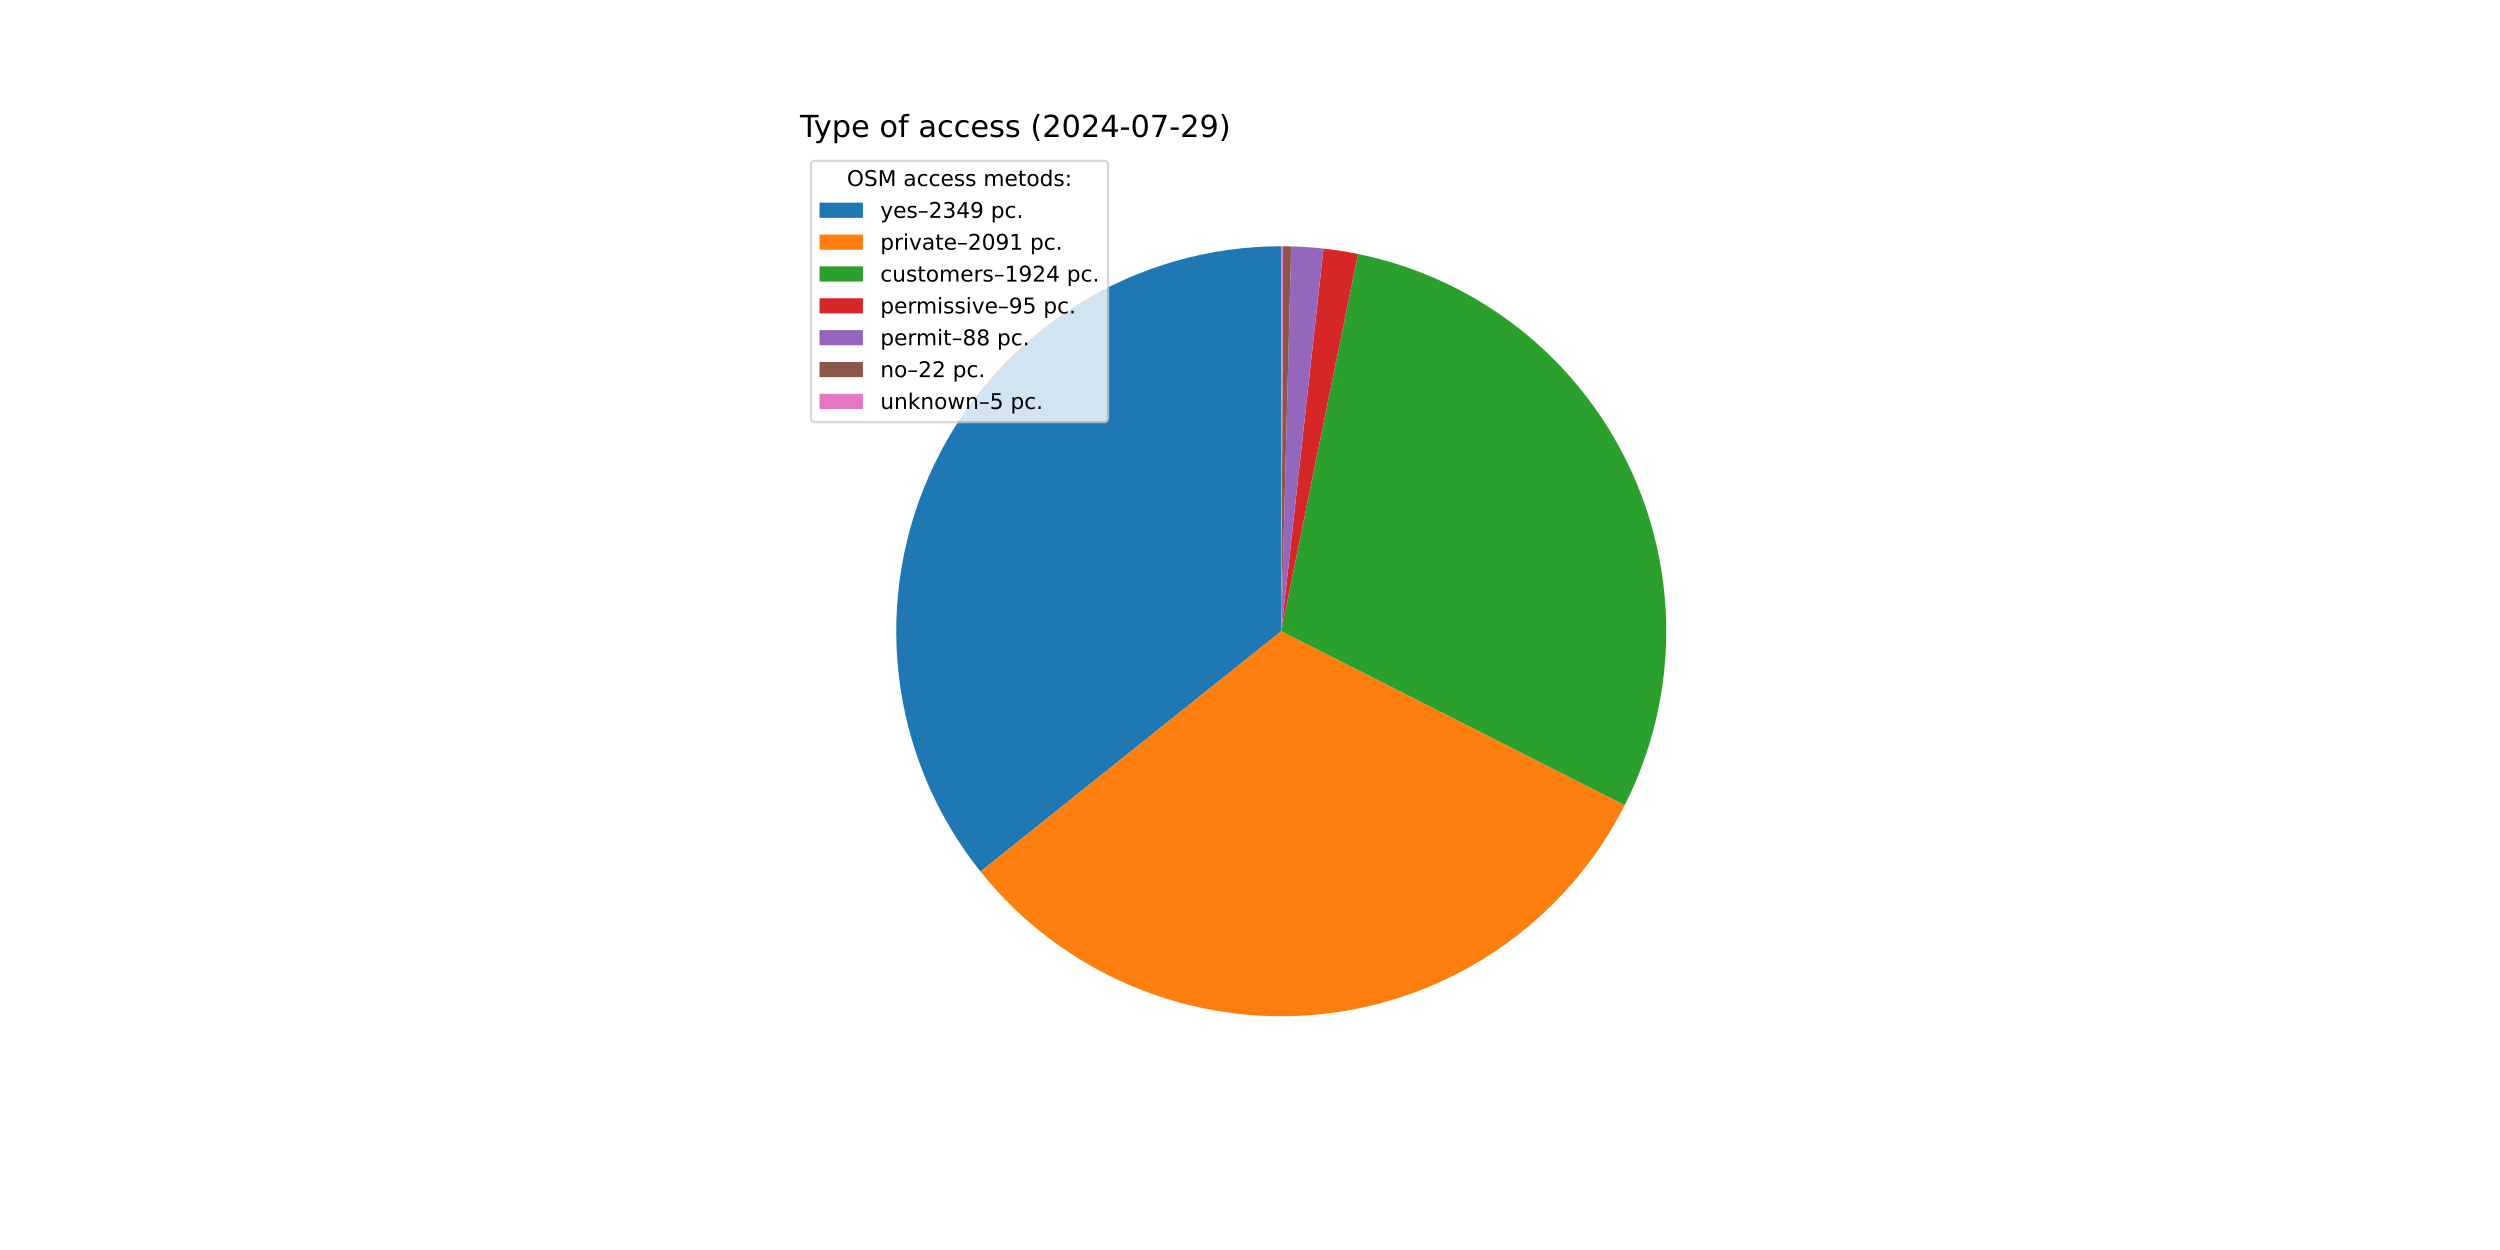
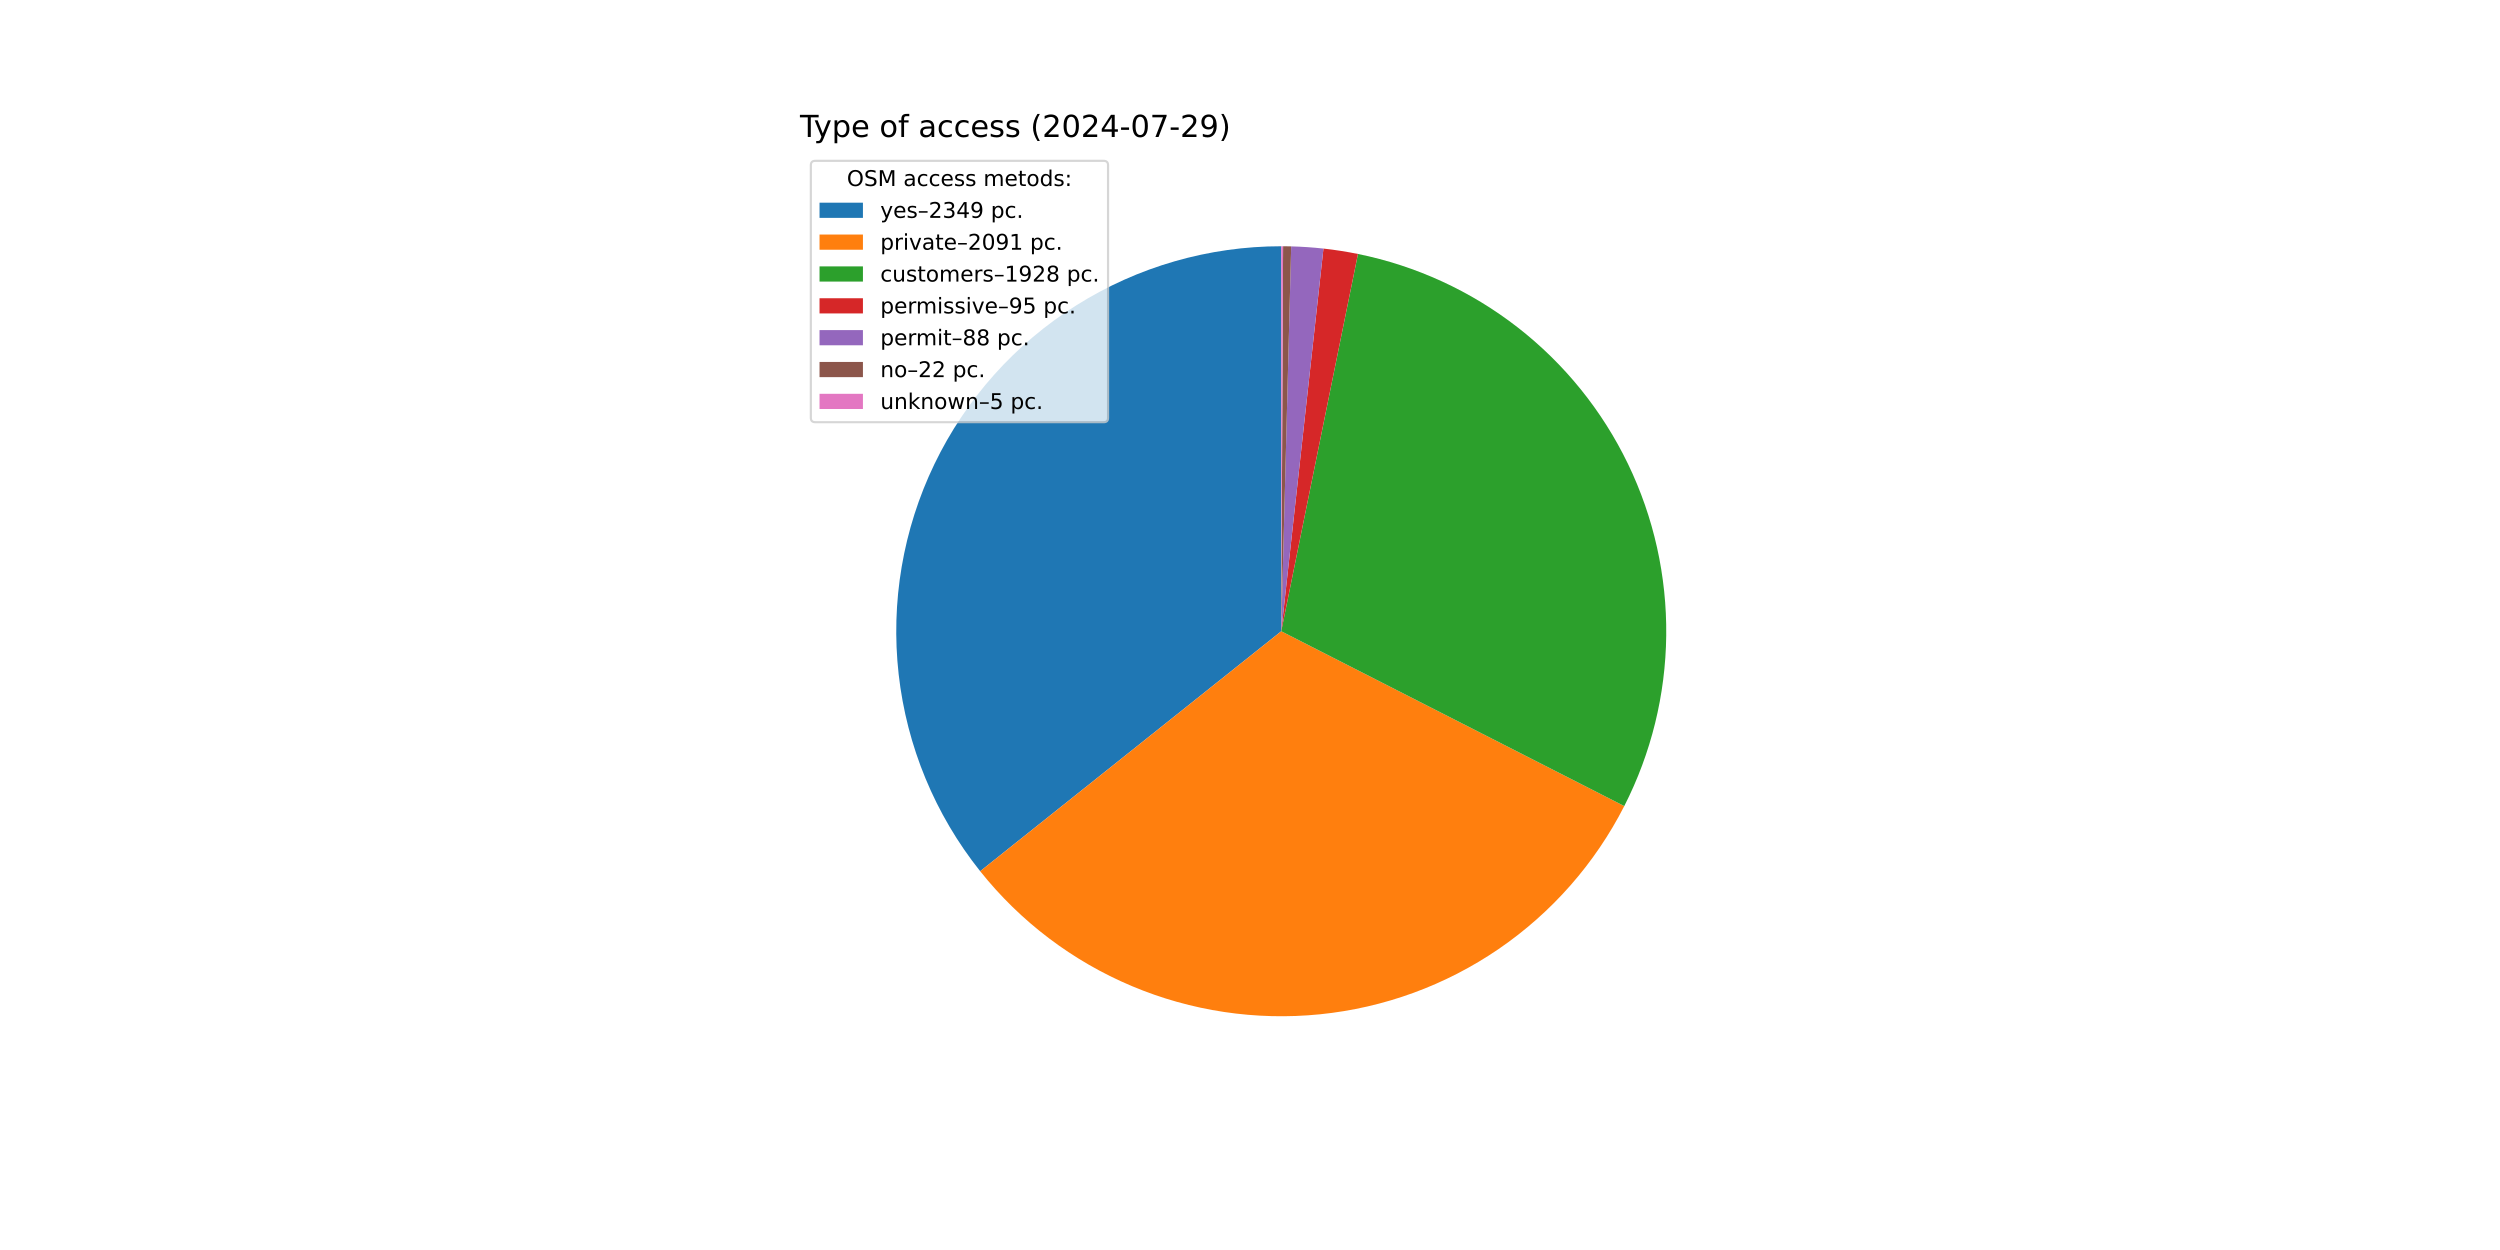
<svg xmlns="http://www.w3.org/2000/svg" xmlns:xlink="http://www.w3.org/1999/xlink" width="1152pt" height="576pt" viewBox="0 0 1152 576" version="1.1">
  <defs>
    <style type="text/css">*{stroke-linejoin: round; stroke-linecap: butt}</style>
  </defs>
  <g id="figure_1">
    <g id="patch_1">
      <path d="M 0 576  L 1152 576  L 1152 0  L 0 0  z " style="fill: #ffffff" />
    </g>
    <g id="axes_1">
      <g id="patch_2">
-         <path d="M 590.4 113.472  C 556.992 113.472 524.254 122.908 495.972 140.69  C 467.69 158.472 444.997 183.886 430.519 213.993  C 416.04 244.1 410.356 277.693 414.124 310.888  C 417.892 344.082 430.96 375.547 451.818 401.644  L 590.4 290.88  z " style="fill: #1f77b4" />
+         <path d="M 590.4 113.472  C 557.013 113.472 524.294 122.897 496.024 140.658  C 467.753 158.419 445.062 183.805 430.571 213.884  C 416.081 243.962 410.372 277.529 414.103 310.707  C 417.835 343.885 430.857 375.345 451.667 401.454  L 590.4 290.88  z " style="fill: #1f77b4" />
      </g>
      <g id="patch_3">
-         <path d="M 451.818 401.644  C 470.36 424.843 494.434 443.018 521.824 454.498  C 549.214 465.978 579.054 470.398 608.596 467.352  C 638.138 464.306 666.447 453.891 690.919 437.063  C 715.39 420.236 735.249 397.531 748.668 371.036  L 590.4 290.88  z " style="fill: #ff7f0e" />
+         <path d="M 451.667 401.454  C 470.166 424.664 494.197 442.865 521.551 454.384  C 548.905 465.902 578.718 470.374 608.247 467.388  C 637.777 464.402 666.091 454.053 690.586 437.292  C 715.08 420.531 734.982 397.888 748.46 371.444  L 590.4 290.88  z " style="fill: #ff7f0e" />
      </g>
      <g id="patch_4">
-         <path d="M 748.668 371.036  C 761.005 346.677 767.553 319.795 767.801 292.491  C 768.049 265.187 761.99 238.19 750.097 213.611  C 738.204 189.032 720.796 167.527 699.232 150.776  C 677.669 134.025 652.526 122.477 625.769 117.033  L 590.4 290.88  z " style="fill: #2ca02c" />
+         <path d="M 748.46 371.444  C 760.878 347.081 767.497 320.173 767.797 292.829  C 768.098 265.485 762.072 238.438 750.192 213.807  C 738.312 189.177 720.896 167.624 699.31 150.836  C 677.724 134.049 652.545 122.478 625.748 117.029  L 590.4 290.88  z " style="fill: #2ca02c" />
      </g>
      <g id="patch_5">
-         <path d="M 625.769 117.033  C 623.138 116.498 620.495 116.023 617.843 115.607  C 615.19 115.192 612.529 114.837 609.86 114.543  L 590.4 290.88  z " style="fill: #d62728" />
+         <path d="M 625.748 117.029  C 623.118 116.494 620.477 116.02 617.826 115.605  C 615.175 115.19 612.515 114.835 609.848 114.541  L 590.4 290.88  z " style="fill: #d62728" />
      </g>
      <g id="patch_6">
-         <path d="M 609.86 114.543  C 607.388 114.27 604.911 114.049 602.43 113.88  C 599.948 113.712 597.464 113.595 594.978 113.531  L 590.4 290.88  z " style="fill: #9467bd" />
+         <path d="M 609.848 114.541  C 607.378 114.269 604.902 114.048 602.422 113.88  C 599.942 113.711 597.459 113.595 594.975 113.531  L 590.4 290.88  z " style="fill: #9467bd" />
      </g>
      <g id="patch_7">
-         <path d="M 594.978 113.531  C 594.356 113.515 593.735 113.502 593.113 113.493  C 592.491 113.483 591.87 113.477 591.248 113.474  L 590.4 290.88  z " style="fill: #8c564b" />
+         <path d="M 594.975 113.531  C 594.354 113.515 593.732 113.502 593.111 113.493  C 592.49 113.483 591.869 113.477 591.247 113.474  L 590.4 290.88  z " style="fill: #8c564b" />
      </g>
      <g id="patch_8">
-         <path d="M 591.248 113.474  C 591.107 113.473 590.965 113.473 590.824 113.473  C 590.683 113.472 590.541 113.472 590.4 113.472  L 590.4 290.88  z " style="fill: #e377c2" />
+         <path d="M 591.247 113.474  C 591.106 113.473 590.965 113.473 590.824 113.473  C 590.682 113.472 590.541 113.472 590.4 113.472  L 590.4 290.88  z " style="fill: #e377c2" />
      </g>
      <g id="matplotlib.axis_1" />
      <g id="matplotlib.axis_2" />
      <g id="text_1">
        <g transform="translate(368.64 63.12) scale(0.14 -0.14)">
          <defs>
            <path id="DejaVuSans-54" d="M -19 4666  L 3928 4666  L 3928 4134  L 2272 4134  L 2272 0  L 1638 0  L 1638 4134  L -19 4134  L -19 4666  z " transform="scale(0.015625)" />
            <path id="DejaVuSans-79" d="M 2059 -325  Q 1816 -950 1584 -1140  Q 1353 -1331 966 -1331  L 506 -1331  L 506 -850  L 844 -850  Q 1081 -850 1212 -737  Q 1344 -625 1503 -206  L 1606 56  L 191 3500  L 800 3500  L 1894 763  L 2988 3500  L 3597 3500  L 2059 -325  z " transform="scale(0.015625)" />
            <path id="DejaVuSans-70" d="M 1159 525  L 1159 -1331  L 581 -1331  L 581 3500  L 1159 3500  L 1159 2969  Q 1341 3281 1617 3432  Q 1894 3584 2278 3584  Q 2916 3584 3314 3078  Q 3713 2572 3713 1747  Q 3713 922 3314 415  Q 2916 -91 2278 -91  Q 1894 -91 1617 61  Q 1341 213 1159 525  z M 3116 1747  Q 3116 2381 2855 2742  Q 2594 3103 2138 3103  Q 1681 3103 1420 2742  Q 1159 2381 1159 1747  Q 1159 1113 1420 752  Q 1681 391 2138 391  Q 2594 391 2855 752  Q 3116 1113 3116 1747  z " transform="scale(0.015625)" />
            <path id="DejaVuSans-65" d="M 3597 1894  L 3597 1613  L 953 1613  Q 991 1019 1311 708  Q 1631 397 2203 397  Q 2534 397 2845 478  Q 3156 559 3463 722  L 3463 178  Q 3153 47 2828 -22  Q 2503 -91 2169 -91  Q 1331 -91 842 396  Q 353 884 353 1716  Q 353 2575 817 3079  Q 1281 3584 2069 3584  Q 2775 3584 3186 3129  Q 3597 2675 3597 1894  z M 3022 2063  Q 3016 2534 2758 2815  Q 2500 3097 2075 3097  Q 1594 3097 1305 2825  Q 1016 2553 972 2059  L 3022 2063  z " transform="scale(0.015625)" />
            <path id="DejaVuSans-20" transform="scale(0.015625)" />
            <path id="DejaVuSans-6f" d="M 1959 3097  Q 1497 3097 1228 2736  Q 959 2375 959 1747  Q 959 1119 1226 758  Q 1494 397 1959 397  Q 2419 397 2687 759  Q 2956 1122 2956 1747  Q 2956 2369 2687 2733  Q 2419 3097 1959 3097  z M 1959 3584  Q 2709 3584 3137 3096  Q 3566 2609 3566 1747  Q 3566 888 3137 398  Q 2709 -91 1959 -91  Q 1206 -91 779 398  Q 353 888 353 1747  Q 353 2609 779 3096  Q 1206 3584 1959 3584  z " transform="scale(0.015625)" />
            <path id="DejaVuSans-66" d="M 2375 4863  L 2375 4384  L 1825 4384  Q 1516 4384 1395 4259  Q 1275 4134 1275 3809  L 1275 3500  L 2222 3500  L 2222 3053  L 1275 3053  L 1275 0  L 697 0  L 697 3053  L 147 3053  L 147 3500  L 697 3500  L 697 3744  Q 697 4328 969 4595  Q 1241 4863 1831 4863  L 2375 4863  z " transform="scale(0.015625)" />
            <path id="DejaVuSans-61" d="M 2194 1759  Q 1497 1759 1228 1600  Q 959 1441 959 1056  Q 959 750 1161 570  Q 1363 391 1709 391  Q 2188 391 2477 730  Q 2766 1069 2766 1631  L 2766 1759  L 2194 1759  z M 3341 1997  L 3341 0  L 2766 0  L 2766 531  Q 2569 213 2275 61  Q 1981 -91 1556 -91  Q 1019 -91 701 211  Q 384 513 384 1019  Q 384 1609 779 1909  Q 1175 2209 1959 2209  L 2766 2209  L 2766 2266  Q 2766 2663 2505 2880  Q 2244 3097 1772 3097  Q 1472 3097 1187 3025  Q 903 2953 641 2809  L 641 3341  Q 956 3463 1253 3523  Q 1550 3584 1831 3584  Q 2591 3584 2966 3190  Q 3341 2797 3341 1997  z " transform="scale(0.015625)" />
            <path id="DejaVuSans-63" d="M 3122 3366  L 3122 2828  Q 2878 2963 2633 3030  Q 2388 3097 2138 3097  Q 1578 3097 1268 2742  Q 959 2388 959 1747  Q 959 1106 1268 751  Q 1578 397 2138 397  Q 2388 397 2633 464  Q 2878 531 3122 666  L 3122 134  Q 2881 22 2623 -34  Q 2366 -91 2075 -91  Q 1284 -91 818 406  Q 353 903 353 1747  Q 353 2603 823 3093  Q 1294 3584 2113 3584  Q 2378 3584 2631 3529  Q 2884 3475 3122 3366  z " transform="scale(0.015625)" />
            <path id="DejaVuSans-73" d="M 2834 3397  L 2834 2853  Q 2591 2978 2328 3040  Q 2066 3103 1784 3103  Q 1356 3103 1142 2972  Q 928 2841 928 2578  Q 928 2378 1081 2264  Q 1234 2150 1697 2047  L 1894 2003  Q 2506 1872 2764 1633  Q 3022 1394 3022 966  Q 3022 478 2636 193  Q 2250 -91 1575 -91  Q 1294 -91 989 -36  Q 684 19 347 128  L 347 722  Q 666 556 975 473  Q 1284 391 1588 391  Q 1994 391 2212 530  Q 2431 669 2431 922  Q 2431 1156 2273 1281  Q 2116 1406 1581 1522  L 1381 1569  Q 847 1681 609 1914  Q 372 2147 372 2553  Q 372 3047 722 3315  Q 1072 3584 1716 3584  Q 2034 3584 2315 3537  Q 2597 3491 2834 3397  z " transform="scale(0.015625)" />
            <path id="DejaVuSans-28" d="M 1984 4856  Q 1566 4138 1362 3434  Q 1159 2731 1159 2009  Q 1159 1288 1364 580  Q 1569 -128 1984 -844  L 1484 -844  Q 1016 -109 783 600  Q 550 1309 550 2009  Q 550 2706 781 3412  Q 1013 4119 1484 4856  L 1984 4856  z " transform="scale(0.015625)" />
            <path id="DejaVuSans-32" d="M 1228 531  L 3431 531  L 3431 0  L 469 0  L 469 531  Q 828 903 1448 1529  Q 2069 2156 2228 2338  Q 2531 2678 2651 2914  Q 2772 3150 2772 3378  Q 2772 3750 2511 3984  Q 2250 4219 1831 4219  Q 1534 4219 1204 4116  Q 875 4013 500 3803  L 500 4441  Q 881 4594 1212 4672  Q 1544 4750 1819 4750  Q 2544 4750 2975 4387  Q 3406 4025 3406 3419  Q 3406 3131 3298 2873  Q 3191 2616 2906 2266  Q 2828 2175 2409 1742  Q 1991 1309 1228 531  z " transform="scale(0.015625)" />
            <path id="DejaVuSans-30" d="M 2034 4250  Q 1547 4250 1301 3770  Q 1056 3291 1056 2328  Q 1056 1369 1301 889  Q 1547 409 2034 409  Q 2525 409 2770 889  Q 3016 1369 3016 2328  Q 3016 3291 2770 3770  Q 2525 4250 2034 4250  z M 2034 4750  Q 2819 4750 3233 4129  Q 3647 3509 3647 2328  Q 3647 1150 3233 529  Q 2819 -91 2034 -91  Q 1250 -91 836 529  Q 422 1150 422 2328  Q 422 3509 836 4129  Q 1250 4750 2034 4750  z " transform="scale(0.015625)" />
            <path id="DejaVuSans-34" d="M 2419 4116  L 825 1625  L 2419 1625  L 2419 4116  z M 2253 4666  L 3047 4666  L 3047 1625  L 3713 1625  L 3713 1100  L 3047 1100  L 3047 0  L 2419 0  L 2419 1100  L 313 1100  L 313 1709  L 2253 4666  z " transform="scale(0.015625)" />
            <path id="DejaVuSans-2d" d="M 313 2009  L 1997 2009  L 1997 1497  L 313 1497  L 313 2009  z " transform="scale(0.015625)" />
            <path id="DejaVuSans-37" d="M 525 4666  L 3525 4666  L 3525 4397  L 1831 0  L 1172 0  L 2766 4134  L 525 4134  L 525 4666  z " transform="scale(0.015625)" />
            <path id="DejaVuSans-39" d="M 703 97  L 703 672  Q 941 559 1184 500  Q 1428 441 1663 441  Q 2288 441 2617 861  Q 2947 1281 2994 2138  Q 2813 1869 2534 1725  Q 2256 1581 1919 1581  Q 1219 1581 811 2004  Q 403 2428 403 3163  Q 403 3881 828 4315  Q 1253 4750 1959 4750  Q 2769 4750 3195 4129  Q 3622 3509 3622 2328  Q 3622 1225 3098 567  Q 2575 -91 1691 -91  Q 1453 -91 1209 -44  Q 966 3 703 97  z M 1959 2075  Q 2384 2075 2632 2365  Q 2881 2656 2881 3163  Q 2881 3666 2632 3958  Q 2384 4250 1959 4250  Q 1534 4250 1286 3958  Q 1038 3666 1038 3163  Q 1038 2656 1286 2365  Q 1534 2075 1959 2075  z " transform="scale(0.015625)" />
            <path id="DejaVuSans-29" d="M 513 4856  L 1013 4856  Q 1481 4119 1714 3412  Q 1947 2706 1947 2009  Q 1947 1309 1714 600  Q 1481 -109 1013 -844  L 513 -844  Q 928 -128 1133 580  Q 1338 1288 1338 2009  Q 1338 2731 1133 3434  Q 928 4138 513 4856  z " transform="scale(0.015625)" />
          </defs>
          <use xlink:href="#DejaVuSans-54" />
          <use xlink:href="#DejaVuSans-79" x="45.459" />
          <use xlink:href="#DejaVuSans-70" x="104.639" />
          <use xlink:href="#DejaVuSans-65" x="168.115" />
          <use xlink:href="#DejaVuSans-20" x="229.639" />
          <use xlink:href="#DejaVuSans-6f" x="261.426" />
          <use xlink:href="#DejaVuSans-66" x="322.607" />
          <use xlink:href="#DejaVuSans-20" x="357.812" />
          <use xlink:href="#DejaVuSans-61" x="389.6" />
          <use xlink:href="#DejaVuSans-63" x="450.879" />
          <use xlink:href="#DejaVuSans-63" x="505.859" />
          <use xlink:href="#DejaVuSans-65" x="560.84" />
          <use xlink:href="#DejaVuSans-73" x="622.363" />
          <use xlink:href="#DejaVuSans-73" x="674.463" />
          <use xlink:href="#DejaVuSans-20" x="726.562" />
          <use xlink:href="#DejaVuSans-28" x="758.35" />
          <use xlink:href="#DejaVuSans-32" x="797.363" />
          <use xlink:href="#DejaVuSans-30" x="860.986" />
          <use xlink:href="#DejaVuSans-32" x="924.609" />
          <use xlink:href="#DejaVuSans-34" x="988.232" />
          <use xlink:href="#DejaVuSans-2d" x="1051.855" />
          <use xlink:href="#DejaVuSans-30" x="1087.939" />
          <use xlink:href="#DejaVuSans-37" x="1151.562" />
          <use xlink:href="#DejaVuSans-2d" x="1215.186" />
          <use xlink:href="#DejaVuSans-32" x="1251.27" />
          <use xlink:href="#DejaVuSans-39" x="1314.893" />
          <use xlink:href="#DejaVuSans-29" x="1378.516" />
        </g>
      </g>
      <g id="legend_1">
        <g id="patch_9">
          <path d="M 375.64 194.545  L 508.592 194.545  Q 510.592 194.545 510.592 192.545  L 510.592 76.12  Q 510.592 74.12 508.592 74.12  L 375.64 74.12  Q 373.64 74.12 373.64 76.12  L 373.64 192.545  Q 373.64 194.545 375.64 194.545  z " style="fill: #ffffff; opacity: 0.8; stroke: #cccccc; stroke-linejoin: miter" />
        </g>
        <g id="text_2">
          <g transform="translate(390.2353 85.71844) scale(0.1 -0.1)">
            <defs>
              <path id="DejaVuSans-4f" d="M 2522 4238  Q 1834 4238 1429 3725  Q 1025 3213 1025 2328  Q 1025 1447 1429 934  Q 1834 422 2522 422  Q 3209 422 3611 934  Q 4013 1447 4013 2328  Q 4013 3213 3611 3725  Q 3209 4238 2522 4238  z M 2522 4750  Q 3503 4750 4090 4092  Q 4678 3434 4678 2328  Q 4678 1225 4090 567  Q 3503 -91 2522 -91  Q 1538 -91 948 565  Q 359 1222 359 2328  Q 359 3434 948 4092  Q 1538 4750 2522 4750  z " transform="scale(0.015625)" />
              <path id="DejaVuSans-53" d="M 3425 4513  L 3425 3897  Q 3066 4069 2747 4153  Q 2428 4238 2131 4238  Q 1616 4238 1336 4038  Q 1056 3838 1056 3469  Q 1056 3159 1242 3001  Q 1428 2844 1947 2747  L 2328 2669  Q 3034 2534 3370 2195  Q 3706 1856 3706 1288  Q 3706 609 3251 259  Q 2797 -91 1919 -91  Q 1588 -91 1214 -16  Q 841 59 441 206  L 441 856  Q 825 641 1194 531  Q 1563 422 1919 422  Q 2459 422 2753 634  Q 3047 847 3047 1241  Q 3047 1584 2836 1778  Q 2625 1972 2144 2069  L 1759 2144  Q 1053 2284 737 2584  Q 422 2884 422 3419  Q 422 4038 858 4394  Q 1294 4750 2059 4750  Q 2388 4750 2728 4690  Q 3069 4631 3425 4513  z " transform="scale(0.015625)" />
              <path id="DejaVuSans-4d" d="M 628 4666  L 1569 4666  L 2759 1491  L 3956 4666  L 4897 4666  L 4897 0  L 4281 0  L 4281 4097  L 3078 897  L 2444 897  L 1241 4097  L 1241 0  L 628 0  L 628 4666  z " transform="scale(0.015625)" />
              <path id="DejaVuSans-6d" d="M 3328 2828  Q 3544 3216 3844 3400  Q 4144 3584 4550 3584  Q 5097 3584 5394 3201  Q 5691 2819 5691 2113  L 5691 0  L 5113 0  L 5113 2094  Q 5113 2597 4934 2840  Q 4756 3084 4391 3084  Q 3944 3084 3684 2787  Q 3425 2491 3425 1978  L 3425 0  L 2847 0  L 2847 2094  Q 2847 2600 2669 2842  Q 2491 3084 2119 3084  Q 1678 3084 1418 2786  Q 1159 2488 1159 1978  L 1159 0  L 581 0  L 581 3500  L 1159 3500  L 1159 2956  Q 1356 3278 1631 3431  Q 1906 3584 2284 3584  Q 2666 3584 2933 3390  Q 3200 3197 3328 2828  z " transform="scale(0.015625)" />
              <path id="DejaVuSans-74" d="M 1172 4494  L 1172 3500  L 2356 3500  L 2356 3053  L 1172 3053  L 1172 1153  Q 1172 725 1289 603  Q 1406 481 1766 481  L 2356 481  L 2356 0  L 1766 0  Q 1100 0 847 248  Q 594 497 594 1153  L 594 3053  L 172 3053  L 172 3500  L 594 3500  L 594 4494  L 1172 4494  z " transform="scale(0.015625)" />
              <path id="DejaVuSans-64" d="M 2906 2969  L 2906 4863  L 3481 4863  L 3481 0  L 2906 0  L 2906 525  Q 2725 213 2448 61  Q 2172 -91 1784 -91  Q 1150 -91 751 415  Q 353 922 353 1747  Q 353 2572 751 3078  Q 1150 3584 1784 3584  Q 2172 3584 2448 3432  Q 2725 3281 2906 2969  z M 947 1747  Q 947 1113 1208 752  Q 1469 391 1925 391  Q 2381 391 2643 752  Q 2906 1113 2906 1747  Q 2906 2381 2643 2742  Q 2381 3103 1925 3103  Q 1469 3103 1208 2742  Q 947 2381 947 1747  z " transform="scale(0.015625)" />
              <path id="DejaVuSans-3a" d="M 750 794  L 1409 794  L 1409 0  L 750 0  L 750 794  z M 750 3309  L 1409 3309  L 1409 2516  L 750 2516  L 750 3309  z " transform="scale(0.015625)" />
            </defs>
            <use xlink:href="#DejaVuSans-4f" />
            <use xlink:href="#DejaVuSans-53" x="78.711" />
            <use xlink:href="#DejaVuSans-4d" x="142.188" />
            <use xlink:href="#DejaVuSans-20" x="228.467" />
            <use xlink:href="#DejaVuSans-61" x="260.254" />
            <use xlink:href="#DejaVuSans-63" x="321.533" />
            <use xlink:href="#DejaVuSans-63" x="376.514" />
            <use xlink:href="#DejaVuSans-65" x="431.494" />
            <use xlink:href="#DejaVuSans-73" x="493.018" />
            <use xlink:href="#DejaVuSans-73" x="545.117" />
            <use xlink:href="#DejaVuSans-20" x="597.217" />
            <use xlink:href="#DejaVuSans-6d" x="629.004" />
            <use xlink:href="#DejaVuSans-65" x="726.416" />
            <use xlink:href="#DejaVuSans-74" x="787.939" />
            <use xlink:href="#DejaVuSans-6f" x="827.148" />
            <use xlink:href="#DejaVuSans-64" x="888.33" />
            <use xlink:href="#DejaVuSans-73" x="951.807" />
            <use xlink:href="#DejaVuSans-3a" x="1003.906" />
          </g>
        </g>
        <g id="patch_10">
          <path d="M 377.64 100.397  L 397.64 100.397  L 397.64 93.397  L 377.64 93.397  z " style="fill: #1f77b4" />
        </g>
        <g id="text_3">
          <g transform="translate(405.64 100.3966) scale(0.1 -0.1)">
            <defs>
              <path id="DejaVuSans-2013" d="M 313 1978  L 2888 1978  L 2888 1528  L 313 1528  L 313 1978  z " transform="scale(0.015625)" />
              <path id="DejaVuSans-33" d="M 2597 2516  Q 3050 2419 3304 2112  Q 3559 1806 3559 1356  Q 3559 666 3084 287  Q 2609 -91 1734 -91  Q 1441 -91 1130 -33  Q 819 25 488 141  L 488 750  Q 750 597 1062 519  Q 1375 441 1716 441  Q 2309 441 2620 675  Q 2931 909 2931 1356  Q 2931 1769 2642 2001  Q 2353 2234 1838 2234  L 1294 2234  L 1294 2753  L 1863 2753  Q 2328 2753 2575 2939  Q 2822 3125 2822 3475  Q 2822 3834 2567 4026  Q 2313 4219 1838 4219  Q 1578 4219 1281 4162  Q 984 4106 628 3988  L 628 4550  Q 988 4650 1302 4700  Q 1616 4750 1894 4750  Q 2613 4750 3031 4423  Q 3450 4097 3450 3541  Q 3450 3153 3228 2886  Q 3006 2619 2597 2516  z " transform="scale(0.015625)" />
              <path id="DejaVuSans-2e" d="M 684 794  L 1344 794  L 1344 0  L 684 0  L 684 794  z " transform="scale(0.015625)" />
            </defs>
            <use xlink:href="#DejaVuSans-79" />
            <use xlink:href="#DejaVuSans-65" x="59.18" />
            <use xlink:href="#DejaVuSans-73" x="120.703" />
            <use xlink:href="#DejaVuSans-2013" x="172.803" />
            <use xlink:href="#DejaVuSans-32" x="222.803" />
            <use xlink:href="#DejaVuSans-33" x="286.426" />
            <use xlink:href="#DejaVuSans-34" x="350.049" />
            <use xlink:href="#DejaVuSans-39" x="413.672" />
            <use xlink:href="#DejaVuSans-20" x="477.295" />
            <use xlink:href="#DejaVuSans-70" x="509.082" />
            <use xlink:href="#DejaVuSans-63" x="572.559" />
            <use xlink:href="#DejaVuSans-2e" x="627.539" />
          </g>
        </g>
        <g id="patch_11">
          <path d="M 377.64 115.075  L 397.64 115.075  L 397.64 108.075  L 377.64 108.075  z " style="fill: #ff7f0e" />
        </g>
        <g id="text_4">
          <g transform="translate(405.64 115.0747) scale(0.1 -0.1)">
            <defs>
              <path id="DejaVuSans-72" d="M 2631 2963  Q 2534 3019 2420 3045  Q 2306 3072 2169 3072  Q 1681 3072 1420 2755  Q 1159 2438 1159 1844  L 1159 0  L 581 0  L 581 3500  L 1159 3500  L 1159 2956  Q 1341 3275 1631 3429  Q 1922 3584 2338 3584  Q 2397 3584 2469 3576  Q 2541 3569 2628 3553  L 2631 2963  z " transform="scale(0.015625)" />
              <path id="DejaVuSans-69" d="M 603 3500  L 1178 3500  L 1178 0  L 603 0  L 603 3500  z M 603 4863  L 1178 4863  L 1178 4134  L 603 4134  L 603 4863  z " transform="scale(0.015625)" />
              <path id="DejaVuSans-76" d="M 191 3500  L 800 3500  L 1894 563  L 2988 3500  L 3597 3500  L 2284 0  L 1503 0  L 191 3500  z " transform="scale(0.015625)" />
              <path id="DejaVuSans-31" d="M 794 531  L 1825 531  L 1825 4091  L 703 3866  L 703 4441  L 1819 4666  L 2450 4666  L 2450 531  L 3481 531  L 3481 0  L 794 0  L 794 531  z " transform="scale(0.015625)" />
            </defs>
            <use xlink:href="#DejaVuSans-70" />
            <use xlink:href="#DejaVuSans-72" x="63.477" />
            <use xlink:href="#DejaVuSans-69" x="104.59" />
            <use xlink:href="#DejaVuSans-76" x="132.373" />
            <use xlink:href="#DejaVuSans-61" x="191.553" />
            <use xlink:href="#DejaVuSans-74" x="252.832" />
            <use xlink:href="#DejaVuSans-65" x="292.041" />
            <use xlink:href="#DejaVuSans-2013" x="353.564" />
            <use xlink:href="#DejaVuSans-32" x="403.564" />
            <use xlink:href="#DejaVuSans-30" x="467.188" />
            <use xlink:href="#DejaVuSans-39" x="530.811" />
            <use xlink:href="#DejaVuSans-31" x="594.434" />
            <use xlink:href="#DejaVuSans-20" x="658.057" />
            <use xlink:href="#DejaVuSans-70" x="689.844" />
            <use xlink:href="#DejaVuSans-63" x="753.32" />
            <use xlink:href="#DejaVuSans-2e" x="808.301" />
          </g>
        </g>
        <g id="patch_12">
          <path d="M 377.64 129.753  L 397.64 129.753  L 397.64 122.753  L 377.64 122.753  z " style="fill: #2ca02c" />
        </g>
        <g id="text_5">
          <g transform="translate(405.64 129.7528) scale(0.1 -0.1)">
            <defs>
              <path id="DejaVuSans-75" d="M 544 1381  L 544 3500  L 1119 3500  L 1119 1403  Q 1119 906 1312 657  Q 1506 409 1894 409  Q 2359 409 2629 706  Q 2900 1003 2900 1516  L 2900 3500  L 3475 3500  L 3475 0  L 2900 0  L 2900 538  Q 2691 219 2414 64  Q 2138 -91 1772 -91  Q 1169 -91 856 284  Q 544 659 544 1381  z M 1991 3584  L 1991 3584  z " transform="scale(0.015625)" />
+               <path id="DejaVuSans-38" d="M 2034 2216  Q 1584 2216 1326 1975  Q 1069 1734 1069 1313  Q 1069 891 1326 650  Q 1584 409 2034 409  Q 2484 409 2743 651  Q 3003 894 3003 1313  Q 3003 1734 2745 1975  Q 2488 2216 2034 2216  z M 1403 2484  Q 997 2584 770 2862  Q 544 3141 544 3541  Q 544 4100 942 4425  Q 1341 4750 2034 4750  Q 2731 4750 3128 4425  Q 3525 4100 3525 3541  Q 3525 3141 3298 2862  Q 3072 2584 2669 2484  Q 3125 2378 3379 2068  Q 3634 1759 3634 1313  Q 3634 634 3220 271  Q 2806 -91 2034 -91  Q 1263 -91 848 271  Q 434 634 434 1313  Q 434 1759 690 2068  Q 947 2378 1403 2484  z M 1172 3481  Q 1172 3119 1398 2916  Q 1625 2713 2034 2713  Q 2441 2713 2670 2916  Q 2900 3119 2900 3481  Q 2900 3844 2670 4047  Q 2441 4250 2034 4250  Q 1625 4250 1398 4047  Q 1172 3844 1172 3481  z " transform="scale(0.015625)" />
            </defs>
            <use xlink:href="#DejaVuSans-63" />
            <use xlink:href="#DejaVuSans-75" x="54.98" />
            <use xlink:href="#DejaVuSans-73" x="118.359" />
            <use xlink:href="#DejaVuSans-74" x="170.459" />
            <use xlink:href="#DejaVuSans-6f" x="209.668" />
            <use xlink:href="#DejaVuSans-6d" x="270.85" />
            <use xlink:href="#DejaVuSans-65" x="368.262" />
            <use xlink:href="#DejaVuSans-72" x="429.785" />
            <use xlink:href="#DejaVuSans-73" x="470.898" />
            <use xlink:href="#DejaVuSans-2013" x="522.998" />
            <use xlink:href="#DejaVuSans-31" x="572.998" />
            <use xlink:href="#DejaVuSans-39" x="636.621" />
            <use xlink:href="#DejaVuSans-32" x="700.244" />
-             <use xlink:href="#DejaVuSans-34" x="763.867" />
+             <use xlink:href="#DejaVuSans-38" x="763.867" />
            <use xlink:href="#DejaVuSans-20" x="827.49" />
            <use xlink:href="#DejaVuSans-70" x="859.277" />
            <use xlink:href="#DejaVuSans-63" x="922.754" />
            <use xlink:href="#DejaVuSans-2e" x="977.734" />
          </g>
        </g>
        <g id="patch_13">
          <path d="M 377.64 144.431  L 397.64 144.431  L 397.64 137.431  L 377.64 137.431  z " style="fill: #d62728" />
        </g>
        <g id="text_6">
          <g transform="translate(405.64 144.4309) scale(0.1 -0.1)">
            <defs>
              <path id="DejaVuSans-35" d="M 691 4666  L 3169 4666  L 3169 4134  L 1269 4134  L 1269 2991  Q 1406 3038 1543 3061  Q 1681 3084 1819 3084  Q 2600 3084 3056 2656  Q 3513 2228 3513 1497  Q 3513 744 3044 326  Q 2575 -91 1722 -91  Q 1428 -91 1123 -41  Q 819 9 494 109  L 494 744  Q 775 591 1075 516  Q 1375 441 1709 441  Q 2250 441 2565 725  Q 2881 1009 2881 1497  Q 2881 1984 2565 2268  Q 2250 2553 1709 2553  Q 1456 2553 1204 2497  Q 953 2441 691 2322  L 691 4666  z " transform="scale(0.015625)" />
            </defs>
            <use xlink:href="#DejaVuSans-70" />
            <use xlink:href="#DejaVuSans-65" x="63.477" />
            <use xlink:href="#DejaVuSans-72" x="125" />
            <use xlink:href="#DejaVuSans-6d" x="164.363" />
            <use xlink:href="#DejaVuSans-69" x="261.775" />
            <use xlink:href="#DejaVuSans-73" x="289.559" />
            <use xlink:href="#DejaVuSans-73" x="341.658" />
            <use xlink:href="#DejaVuSans-69" x="393.758" />
            <use xlink:href="#DejaVuSans-76" x="421.541" />
            <use xlink:href="#DejaVuSans-65" x="480.721" />
            <use xlink:href="#DejaVuSans-2013" x="542.244" />
            <use xlink:href="#DejaVuSans-39" x="592.244" />
            <use xlink:href="#DejaVuSans-35" x="655.867" />
            <use xlink:href="#DejaVuSans-20" x="719.49" />
            <use xlink:href="#DejaVuSans-70" x="751.277" />
            <use xlink:href="#DejaVuSans-63" x="814.754" />
            <use xlink:href="#DejaVuSans-2e" x="869.734" />
          </g>
        </g>
        <g id="patch_14">
          <path d="M 377.64 159.109  L 397.64 159.109  L 397.64 152.109  L 377.64 152.109  z " style="fill: #9467bd" />
        </g>
        <g id="text_7">
          <g transform="translate(405.64 159.1091) scale(0.1 -0.1)">
-             <defs>
-               <path id="DejaVuSans-38" d="M 2034 2216  Q 1584 2216 1326 1975  Q 1069 1734 1069 1313  Q 1069 891 1326 650  Q 1584 409 2034 409  Q 2484 409 2743 651  Q 3003 894 3003 1313  Q 3003 1734 2745 1975  Q 2488 2216 2034 2216  z M 1403 2484  Q 997 2584 770 2862  Q 544 3141 544 3541  Q 544 4100 942 4425  Q 1341 4750 2034 4750  Q 2731 4750 3128 4425  Q 3525 4100 3525 3541  Q 3525 3141 3298 2862  Q 3072 2584 2669 2484  Q 3125 2378 3379 2068  Q 3634 1759 3634 1313  Q 3634 634 3220 271  Q 2806 -91 2034 -91  Q 1263 -91 848 271  Q 434 634 434 1313  Q 434 1759 690 2068  Q 947 2378 1403 2484  z M 1172 3481  Q 1172 3119 1398 2916  Q 1625 2713 2034 2713  Q 2441 2713 2670 2916  Q 2900 3119 2900 3481  Q 2900 3844 2670 4047  Q 2441 4250 2034 4250  Q 1625 4250 1398 4047  Q 1172 3844 1172 3481  z " transform="scale(0.015625)" />
-             </defs>
            <use xlink:href="#DejaVuSans-70" />
            <use xlink:href="#DejaVuSans-65" x="63.477" />
            <use xlink:href="#DejaVuSans-72" x="125" />
            <use xlink:href="#DejaVuSans-6d" x="164.363" />
            <use xlink:href="#DejaVuSans-69" x="261.775" />
            <use xlink:href="#DejaVuSans-74" x="289.559" />
            <use xlink:href="#DejaVuSans-2013" x="328.768" />
            <use xlink:href="#DejaVuSans-38" x="378.768" />
            <use xlink:href="#DejaVuSans-38" x="442.391" />
            <use xlink:href="#DejaVuSans-20" x="506.014" />
            <use xlink:href="#DejaVuSans-70" x="537.801" />
            <use xlink:href="#DejaVuSans-63" x="601.277" />
            <use xlink:href="#DejaVuSans-2e" x="656.258" />
          </g>
        </g>
        <g id="patch_15">
          <path d="M 377.64 173.787  L 397.64 173.787  L 397.64 166.787  L 377.64 166.787  z " style="fill: #8c564b" />
        </g>
        <g id="text_8">
          <g transform="translate(405.64 173.7872) scale(0.1 -0.1)">
            <defs>
              <path id="DejaVuSans-6e" d="M 3513 2113  L 3513 0  L 2938 0  L 2938 2094  Q 2938 2591 2744 2837  Q 2550 3084 2163 3084  Q 1697 3084 1428 2787  Q 1159 2491 1159 1978  L 1159 0  L 581 0  L 581 3500  L 1159 3500  L 1159 2956  Q 1366 3272 1645 3428  Q 1925 3584 2291 3584  Q 2894 3584 3203 3211  Q 3513 2838 3513 2113  z " transform="scale(0.015625)" />
            </defs>
            <use xlink:href="#DejaVuSans-6e" />
            <use xlink:href="#DejaVuSans-6f" x="63.379" />
            <use xlink:href="#DejaVuSans-2013" x="124.561" />
            <use xlink:href="#DejaVuSans-32" x="174.561" />
            <use xlink:href="#DejaVuSans-32" x="238.184" />
            <use xlink:href="#DejaVuSans-20" x="301.807" />
            <use xlink:href="#DejaVuSans-70" x="333.594" />
            <use xlink:href="#DejaVuSans-63" x="397.07" />
            <use xlink:href="#DejaVuSans-2e" x="452.051" />
          </g>
        </g>
        <g id="patch_16">
          <path d="M 377.64 188.465  L 397.64 188.465  L 397.64 181.465  L 377.64 181.465  z " style="fill: #e377c2" />
        </g>
        <g id="text_9">
          <g transform="translate(405.64 188.4653) scale(0.1 -0.1)">
            <defs>
              <path id="DejaVuSans-6b" d="M 581 4863  L 1159 4863  L 1159 1991  L 2875 3500  L 3609 3500  L 1753 1863  L 3688 0  L 2938 0  L 1159 1709  L 1159 0  L 581 0  L 581 4863  z " transform="scale(0.015625)" />
              <path id="DejaVuSans-77" d="M 269 3500  L 844 3500  L 1563 769  L 2278 3500  L 2956 3500  L 3675 769  L 4391 3500  L 4966 3500  L 4050 0  L 3372 0  L 2619 2869  L 1863 0  L 1184 0  L 269 3500  z " transform="scale(0.015625)" />
            </defs>
            <use xlink:href="#DejaVuSans-75" />
            <use xlink:href="#DejaVuSans-6e" x="63.379" />
            <use xlink:href="#DejaVuSans-6b" x="126.758" />
            <use xlink:href="#DejaVuSans-6e" x="184.668" />
            <use xlink:href="#DejaVuSans-6f" x="248.047" />
            <use xlink:href="#DejaVuSans-77" x="309.229" />
            <use xlink:href="#DejaVuSans-6e" x="391.016" />
            <use xlink:href="#DejaVuSans-2013" x="454.395" />
            <use xlink:href="#DejaVuSans-35" x="504.395" />
            <use xlink:href="#DejaVuSans-20" x="568.018" />
            <use xlink:href="#DejaVuSans-70" x="599.805" />
            <use xlink:href="#DejaVuSans-63" x="663.281" />
            <use xlink:href="#DejaVuSans-2e" x="718.262" />
          </g>
        </g>
      </g>
    </g>
  </g>
</svg>
